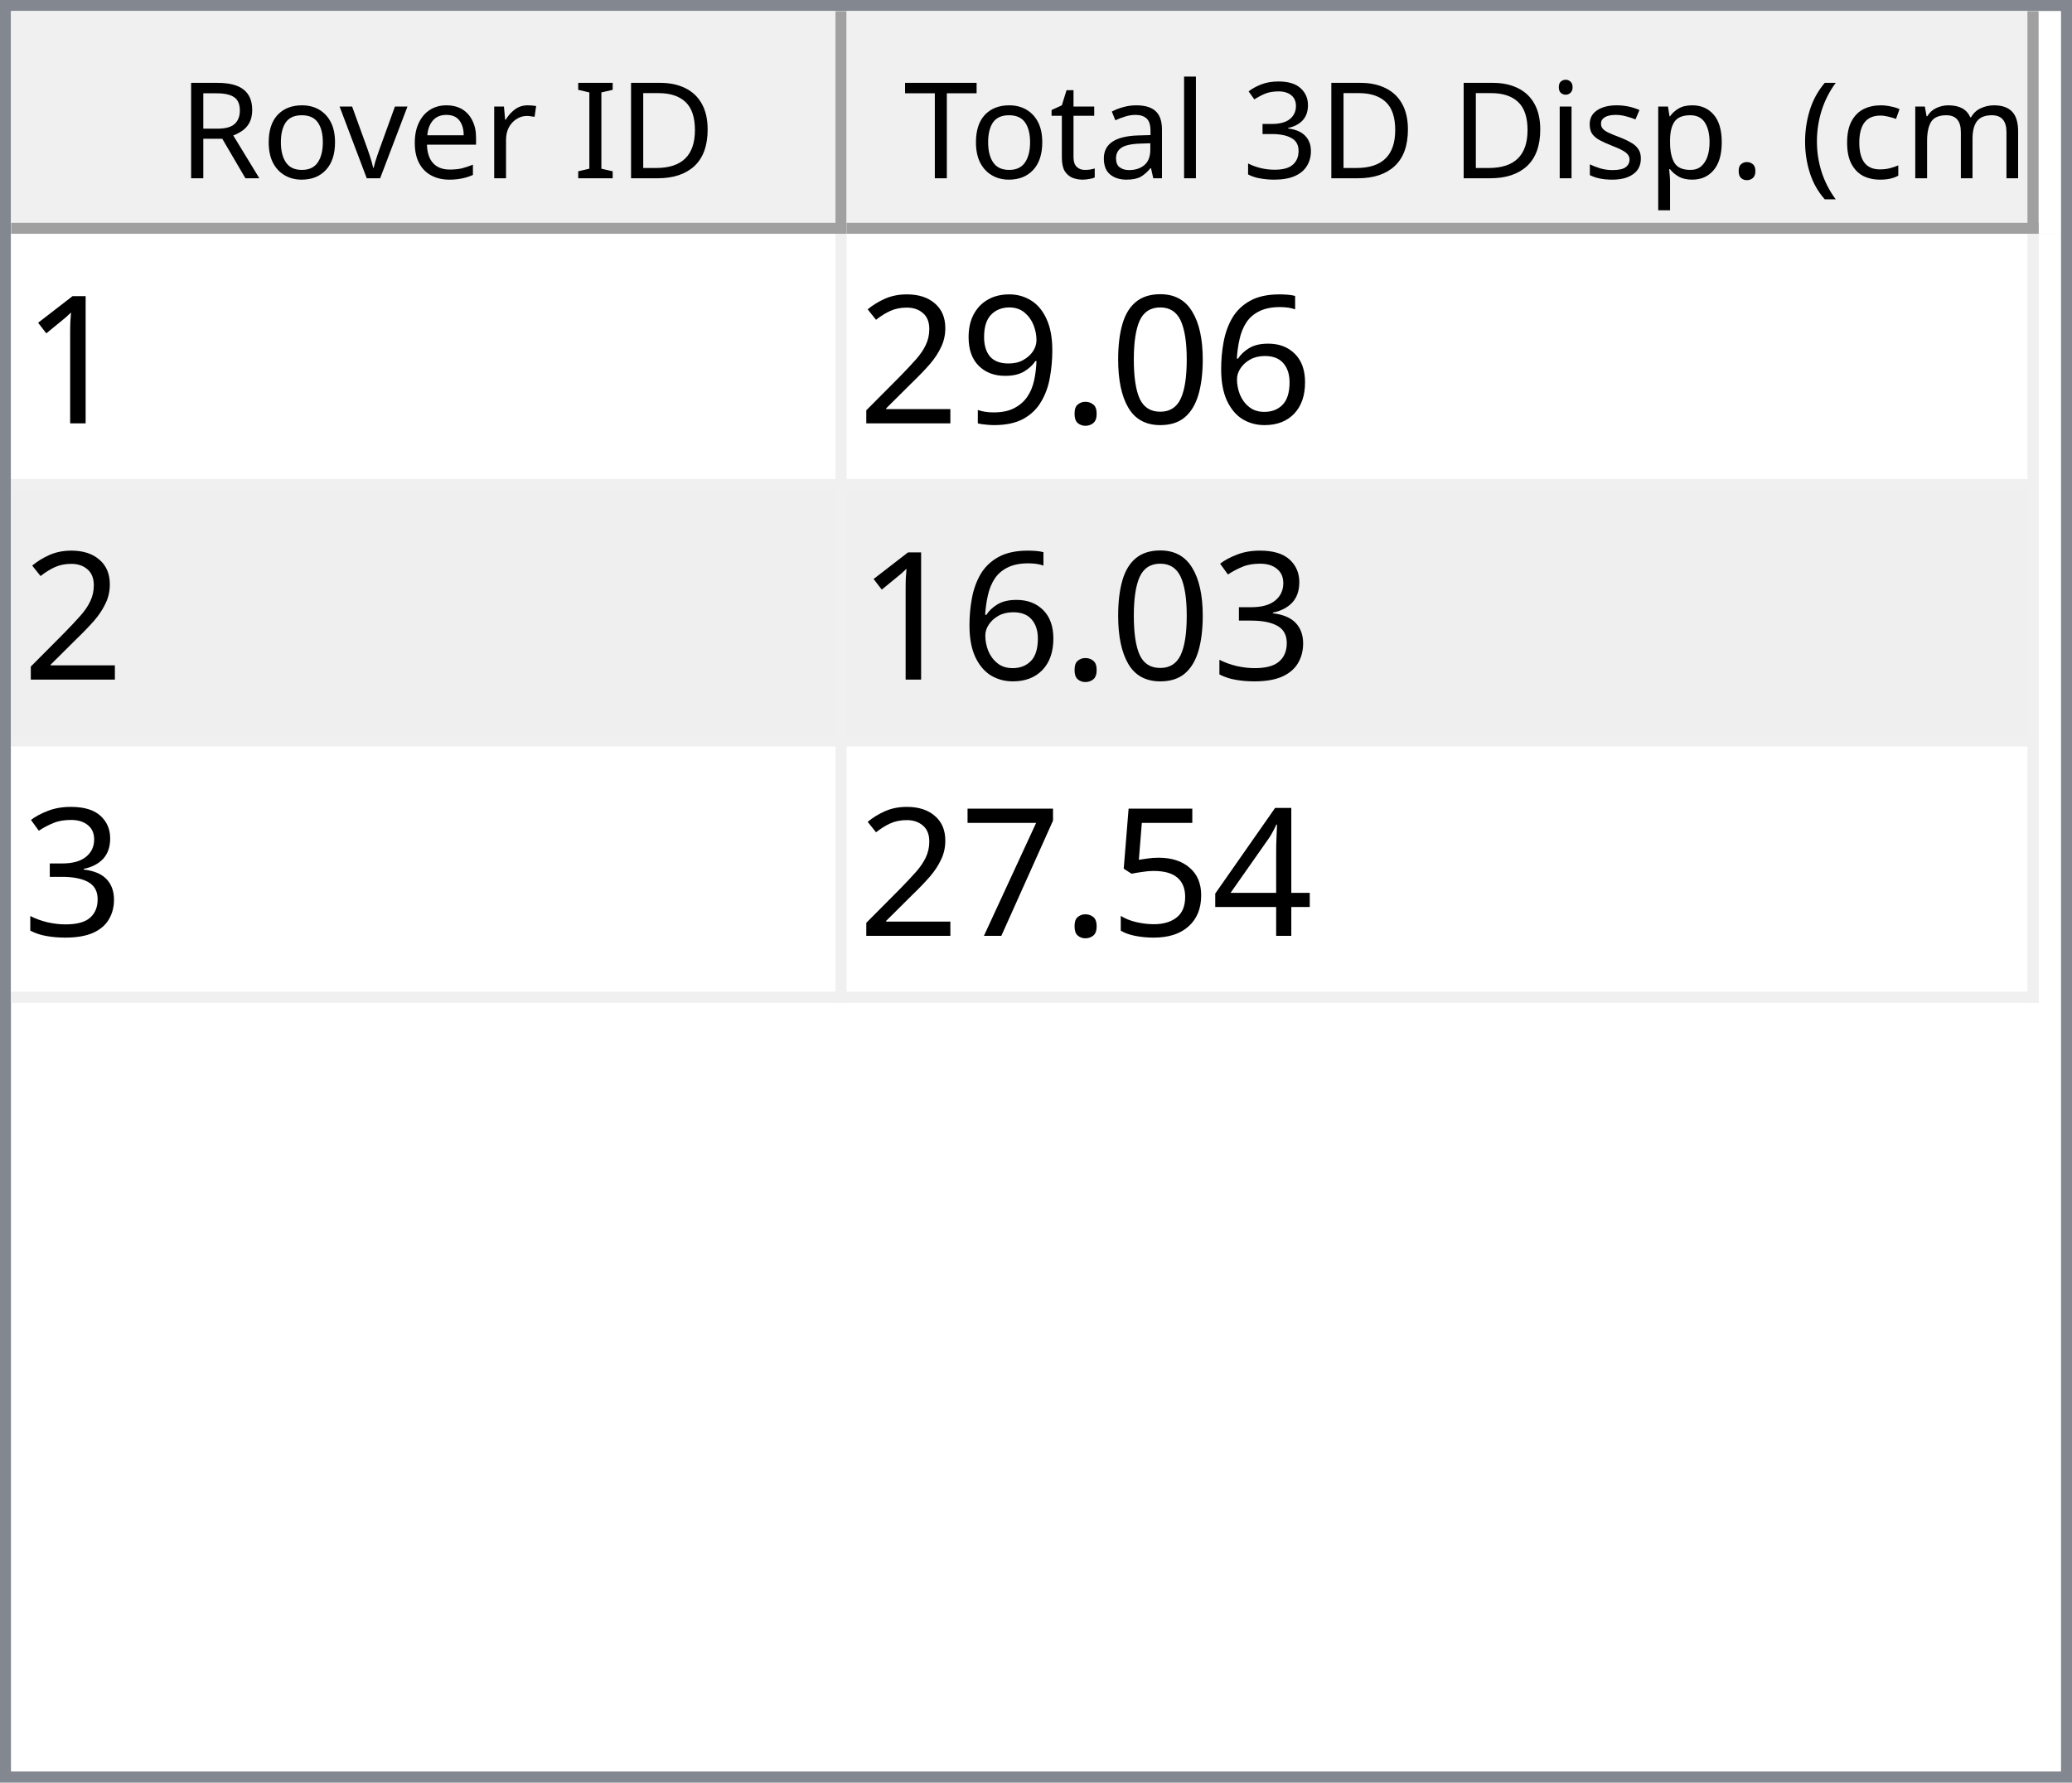
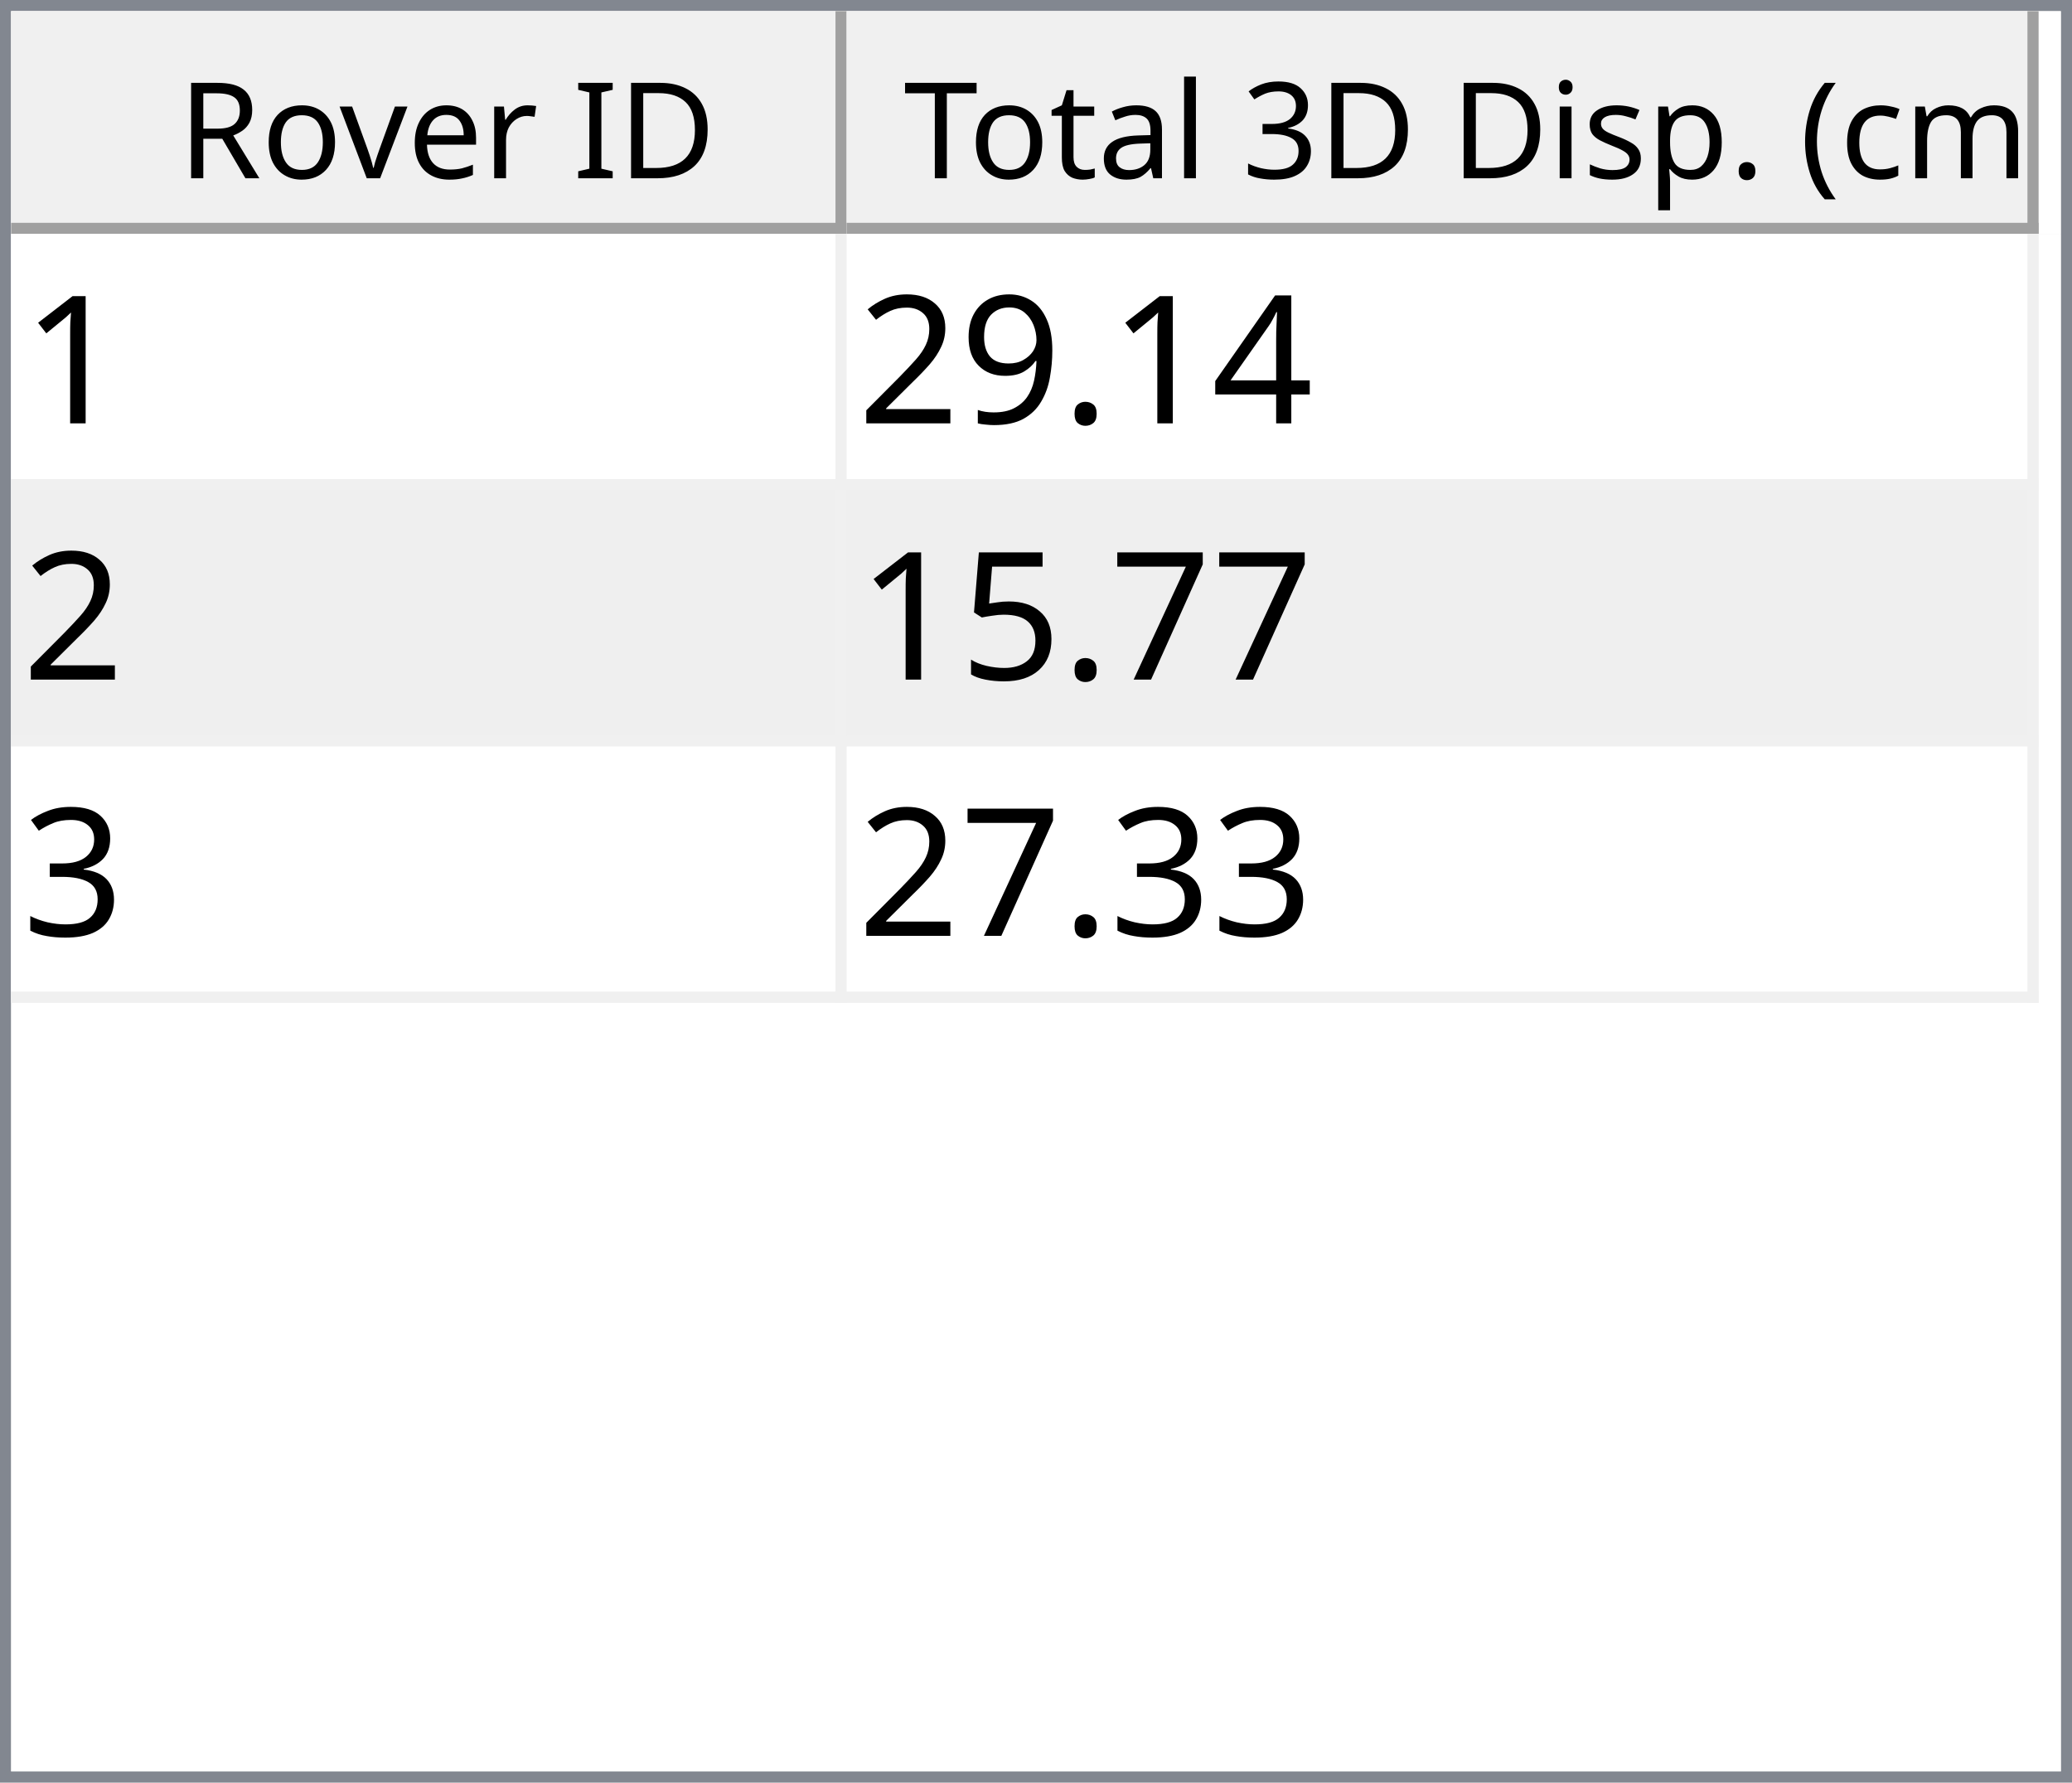
<svg xmlns="http://www.w3.org/2000/svg" style="fill-opacity:1; color-rendering:auto; color-interpolation:auto; text-rendering:auto; stroke:black; stroke-linecap:square; stroke-miterlimit:10; shape-rendering:auto; stroke-opacity:1; fill:black; stroke-dasharray:none; font-weight:normal; stroke-width:1; font-family:'Dialog'; font-style:normal; stroke-linejoin:miter; font-size:12px; stroke-dashoffset:0; image-rendering:auto;" width="186" height="160">
  <defs id="genericDefs" />
  <g>
    <defs id="defs1">
      <clipPath clipPathUnits="userSpaceOnUse" id="clipPath1">
        <path d="M0 0 L186 0 L186 160 L0 160 L0 0 Z" />
      </clipPath>
      <clipPath clipPathUnits="userSpaceOnUse" id="clipPath2">
        <path d="M0 0 L0 160 L186 160 L186 0 Z" />
      </clipPath>
      <clipPath clipPathUnits="userSpaceOnUse" id="clipPath3">
        <path d="M0 0 L0 20 L184 20 L184 0 Z" />
      </clipPath>
      <clipPath clipPathUnits="userSpaceOnUse" id="clipPath4">
        <path d="M0 0 L0 20 L75 20 L75 0 Z" />
      </clipPath>
      <clipPath clipPathUnits="userSpaceOnUse" id="clipPath5">
        <path d="M1 1 L1 19 L74 19 L74 1 Z" />
      </clipPath>
      <clipPath clipPathUnits="userSpaceOnUse" id="clipPath6">
        <path d="M0 0 L0 18 L73 18 L73 0 Z" />
      </clipPath>
      <clipPath clipPathUnits="userSpaceOnUse" id="clipPath7">
        <path d="M-0.5 -0.5 L-0.5 19.5 L74.5 19.5 L74.5 -0.5 Z" />
      </clipPath>
      <clipPath clipPathUnits="userSpaceOnUse" id="clipPath8">
        <path d="M0 0 L0 20 L107 20 L107 0 Z" />
      </clipPath>
      <clipPath clipPathUnits="userSpaceOnUse" id="clipPath9">
        <path d="M1 1 L1 19 L106 19 L106 1 Z" />
      </clipPath>
      <clipPath clipPathUnits="userSpaceOnUse" id="clipPath10">
        <path d="M0 0 L0 18 L105 18 L105 0 Z" />
      </clipPath>
      <clipPath clipPathUnits="userSpaceOnUse" id="clipPath11">
        <path d="M-0.5 -0.5 L-0.5 19.5 L106.5 19.5 L106.5 -0.5 Z" />
      </clipPath>
      <clipPath clipPathUnits="userSpaceOnUse" id="clipPath12">
        <path d="M0 0 L0 138 L184 138 L184 0 Z" />
      </clipPath>
      <clipPath clipPathUnits="userSpaceOnUse" id="clipPath13">
        <path d="M0 0 L0 69 L182 69 L182 0 Z" />
      </clipPath>
      <clipPath clipPathUnits="userSpaceOnUse" id="clipPath14">
        <path d="M-0.5 -0.5 L-0.5 68.5 L181.5 68.5 L181.5 -0.5 Z" />
      </clipPath>
      <clipPath clipPathUnits="userSpaceOnUse" id="clipPath15">
        <path d="M0 0 L0 22 L74 22 L74 0 Z" />
      </clipPath>
      <clipPath clipPathUnits="userSpaceOnUse" id="clipPath16">
        <path d="M0 0 L0 22 L106 22 L106 0 Z" />
      </clipPath>
      <font horiz-adv-x="64.551" id="font1">
        <font-face ascent="107.91" descent="25.098" units-per-em="100" style="font-style:normal; font-family:Segoe UI; font-weight:normal;" />
        <missing-glyph horiz-adv-x="64.551" d="M8.109 0 L8.109 68.266 L56.453 68.266 L56.453 0 L8.109 0 ZM15.328 7.234 L49.219 7.234 L49.219 61.031 L15.328 61.031 L15.328 7.234 Z" />
        <glyph unicode="D" horiz-adv-x="70.117" d="M9.188 0 L9.188 70.016 L28.516 70.016 Q65.531 70.016 65.531 35.891 Q65.531 19.672 55.25 9.836 Q44.969 0 27.734 0 L9.188 0 ZM17.391 62.594 L17.391 7.422 L27.828 7.422 Q41.609 7.422 49.273 14.797 Q56.938 22.172 56.938 35.688 Q56.938 62.594 28.328 62.594 L17.391 62.594 Z" />
        <glyph unicode="I" horiz-adv-x="26.611" d="M17.391 0 L9.188 0 L9.188 70.016 L17.391 70.016 L17.391 0 Z" />
        <glyph unicode=" " horiz-adv-x="27.393" d="" />
        <glyph unicode="r" horiz-adv-x="34.766" d="M34.188 41.891 Q32.078 43.5 28.125 43.5 Q23 43.5 19.555 38.672 Q16.109 33.844 16.109 25.484 L16.109 0 L8.109 0 L8.109 50 L16.109 50 L16.109 39.703 L16.312 39.703 Q18.016 44.969 21.531 47.922 Q25.047 50.875 29.391 50.875 Q32.516 50.875 34.188 50.203 L34.188 41.891 Z" />
        <glyph unicode="e" horiz-adv-x="52.295" d="M48.297 23 L12.984 23 Q13.188 14.656 17.484 10.109 Q21.781 5.562 29.297 5.562 Q37.75 5.562 44.828 11.141 L44.828 3.609 Q38.234 -1.172 27.391 -1.172 Q16.797 -1.172 10.742 5.641 Q4.688 12.453 4.688 24.812 Q4.688 36.469 11.305 43.82 Q17.922 51.172 27.734 51.172 Q37.547 51.172 42.922 44.828 Q48.297 38.484 48.297 27.203 L48.297 23 ZM40.094 29.781 Q40.047 36.719 36.75 40.578 Q33.453 44.438 27.594 44.438 Q21.922 44.438 17.969 40.383 Q14.016 36.328 13.094 29.781 L40.094 29.781 Z" />
        <glyph unicode="v" horiz-adv-x="47.9" d="M47.406 50 L27.484 0 L19.625 0 L0.688 50 L9.469 50 L22.172 13.672 Q23.578 9.672 23.922 6.688 L24.125 6.688 Q24.609 10.453 25.688 13.484 L38.969 50 L47.406 50 Z" />
        <glyph unicode="o" horiz-adv-x="58.594" d="M29 -1.172 Q17.922 -1.172 11.305 5.836 Q4.688 12.844 4.688 24.422 Q4.688 37.016 11.57 44.094 Q18.453 51.172 30.172 51.172 Q41.359 51.172 47.633 44.289 Q53.906 37.406 53.906 25.203 Q53.906 13.234 47.141 6.031 Q40.375 -1.172 29 -1.172 ZM29.594 44.438 Q21.875 44.438 17.383 39.188 Q12.891 33.938 12.891 24.703 Q12.891 15.828 17.43 10.695 Q21.969 5.562 29.594 5.562 Q37.359 5.562 41.531 10.594 Q45.703 15.625 45.703 24.906 Q45.703 34.281 41.531 39.359 Q37.359 44.438 29.594 44.438 Z" />
        <glyph unicode="R" horiz-adv-x="59.814" d="M59.375 0 L49.609 0 L37.891 19.625 Q36.281 22.359 34.766 24.289 Q33.25 26.219 31.664 27.438 Q30.078 28.656 28.25 29.219 Q26.422 29.781 24.125 29.781 L17.391 29.781 L17.391 0 L9.188 0 L9.188 70.016 L30.078 70.016 Q34.672 70.016 38.555 68.867 Q42.438 67.719 45.289 65.375 Q48.141 63.031 49.758 59.547 Q51.375 56.062 51.375 51.375 Q51.375 47.703 50.273 44.656 Q49.172 41.609 47.148 39.211 Q45.125 36.812 42.266 35.133 Q39.406 33.453 35.844 32.516 L35.844 32.328 Q37.594 31.547 38.891 30.547 Q40.188 29.547 41.359 28.18 Q42.531 26.812 43.68 25.078 Q44.828 23.344 46.234 21.047 L59.375 0 ZM17.391 62.594 L17.391 37.203 L28.516 37.203 Q31.594 37.203 34.203 38.133 Q36.812 39.062 38.719 40.797 Q40.625 42.531 41.703 45.047 Q42.781 47.562 42.781 50.688 Q42.781 56.297 39.141 59.445 Q35.5 62.594 28.609 62.594 L17.391 62.594 Z" />
        <glyph unicode=")" horiz-adv-x="30.176" d="M8.297 -15.922 L1.172 -15.922 Q16.406 2.344 16.406 26.812 Q16.406 51.469 1.078 70.016 L8.297 70.016 Q23.531 52.156 23.531 26.703 Q23.531 1.375 8.297 -15.922 Z" />
        <glyph unicode="m" horiz-adv-x="86.133" d="M79.109 0 L71.094 0 L71.094 28.719 Q71.094 37.016 68.531 40.727 Q65.969 44.438 59.906 44.438 Q54.781 44.438 51.195 39.75 Q47.609 35.062 47.609 28.516 L47.609 0 L39.594 0 L39.594 29.688 Q39.594 44.438 28.219 44.438 Q22.953 44.438 19.531 40.016 Q16.109 35.594 16.109 28.516 L16.109 0 L8.109 0 L8.109 50 L16.109 50 L16.109 42.094 L16.312 42.094 Q21.625 51.172 31.844 51.172 Q36.969 51.172 40.773 48.312 Q44.578 45.453 46 40.828 Q51.562 51.172 62.594 51.172 Q79.109 51.172 79.109 30.812 L79.109 0 Z" />
        <glyph unicode="c" horiz-adv-x="46.191" d="M42.188 2.297 Q36.422 -1.172 28.516 -1.172 Q17.828 -1.172 11.258 5.789 Q4.688 12.75 4.688 23.828 Q4.688 36.188 11.766 43.68 Q18.844 51.172 30.672 51.172 Q37.25 51.172 42.281 48.734 L42.281 40.531 Q36.719 44.438 30.375 44.438 Q22.703 44.438 17.797 38.945 Q12.891 33.453 12.891 24.516 Q12.891 15.719 17.508 10.641 Q22.125 5.562 29.891 5.562 Q36.422 5.562 42.188 9.906 L42.188 2.297 Z" />
        <glyph unicode="(" horiz-adv-x="30.176" d="M29.109 -15.922 L21.969 -15.922 Q6.844 1.375 6.844 26.703 Q6.844 52.156 21.969 70.016 L29.203 70.016 Q13.875 51.469 13.875 26.812 Q13.875 2.344 29.109 -15.922 Z" />
        <glyph unicode="." horiz-adv-x="21.68" d="M10.891 -1.078 Q8.641 -1.078 7.055 0.539 Q5.469 2.156 5.469 4.391 Q5.469 6.641 7.055 8.273 Q8.641 9.906 10.891 9.906 Q13.188 9.906 14.797 8.273 Q16.406 6.641 16.406 4.391 Q16.406 2.156 14.797 0.539 Q13.188 -1.078 10.891 -1.078 Z" />
        <glyph unicode="p" horiz-adv-x="58.789" d="M16.312 7.234 L16.109 7.234 L16.109 -23 L8.109 -23 L8.109 50 L16.109 50 L16.109 41.219 L16.312 41.219 Q22.219 51.172 33.594 51.172 Q43.266 51.172 48.688 44.461 Q54.109 37.75 54.109 26.469 Q54.109 13.922 48 6.375 Q41.891 -1.172 31.297 -1.172 Q21.578 -1.172 16.312 7.234 ZM16.109 27.391 L16.109 20.406 Q16.109 14.203 20.141 9.883 Q24.172 5.562 30.375 5.562 Q37.641 5.562 41.773 11.133 Q45.906 16.703 45.906 26.609 Q45.906 34.969 42.047 39.703 Q38.188 44.438 31.594 44.438 Q24.609 44.438 20.359 39.578 Q16.109 34.719 16.109 27.391 Z" />
        <glyph unicode="s" horiz-adv-x="42.432" d="M5.078 1.812 L5.078 10.406 Q11.625 5.562 19.484 5.562 Q30.031 5.562 30.031 12.594 Q30.031 14.594 29.125 15.992 Q28.219 17.391 26.68 18.461 Q25.141 19.531 23.07 20.383 Q21 21.234 18.609 22.172 Q15.281 23.484 12.766 24.828 Q10.25 26.172 8.57 27.859 Q6.891 29.547 6.031 31.695 Q5.172 33.844 5.172 36.719 Q5.172 40.234 6.789 42.945 Q8.406 45.656 11.086 47.484 Q13.766 49.312 17.211 50.242 Q20.656 51.172 24.312 51.172 Q30.812 51.172 35.938 48.922 L35.938 40.828 Q30.422 44.438 23.25 44.438 Q21 44.438 19.195 43.922 Q17.391 43.406 16.094 42.477 Q14.797 41.547 14.086 40.258 Q13.375 38.969 13.375 37.406 Q13.375 35.453 14.086 34.133 Q14.797 32.812 16.164 31.789 Q17.531 30.766 19.484 29.938 Q21.438 29.109 23.922 28.125 Q27.25 26.859 29.883 25.516 Q32.516 24.172 34.375 22.484 Q36.234 20.797 37.234 18.602 Q38.234 16.406 38.234 13.375 Q38.234 9.672 36.602 6.938 Q34.969 4.203 32.234 2.398 Q29.5 0.594 25.93 -0.289 Q22.359 -1.172 18.453 -1.172 Q10.75 -1.172 5.078 1.812 Z" />
        <glyph unicode="i" horiz-adv-x="24.219" d="M12.203 62.703 Q10.062 62.703 8.547 64.164 Q7.031 65.625 7.031 67.875 Q7.031 70.125 8.547 71.609 Q10.062 73.094 12.203 73.094 Q14.406 73.094 15.945 71.609 Q17.484 70.125 17.484 67.875 Q17.484 65.719 15.945 64.211 Q14.406 62.703 12.203 62.703 ZM16.109 0 L8.109 0 L8.109 50 L16.109 50 L16.109 0 Z" />
        <glyph unicode="3" horiz-adv-x="53.906" d="M46.531 19.828 Q46.531 15.094 44.75 11.211 Q42.969 7.328 39.719 4.57 Q36.469 1.812 31.93 0.297 Q27.391 -1.219 21.922 -1.219 Q11.922 -1.219 6 2.594 L6 11.188 Q13.094 5.609 22.219 5.609 Q25.875 5.609 28.828 6.539 Q31.781 7.469 33.906 9.227 Q36.031 10.984 37.18 13.477 Q38.328 15.969 38.328 19.094 Q38.328 32.812 18.797 32.812 L12.984 32.812 L12.984 39.594 L18.5 39.594 Q35.797 39.594 35.797 52.484 Q35.797 64.406 22.609 64.406 Q15.188 64.406 8.688 59.422 L8.688 67.188 Q15.375 71.188 24.609 71.188 Q29 71.188 32.57 69.969 Q36.141 68.75 38.68 66.555 Q41.219 64.359 42.609 61.281 Q44 58.203 44 54.5 Q44 40.672 30.031 36.719 L30.031 36.531 Q33.594 36.141 36.625 34.797 Q39.656 33.453 41.852 31.305 Q44.047 29.156 45.289 26.25 Q46.531 23.344 46.531 19.828 Z" />
        <glyph unicode="l" horiz-adv-x="24.219" d="M16.109 0 L8.109 0 L8.109 74.031 L16.109 74.031 L16.109 0 Z" />
        <glyph unicode="a" horiz-adv-x="50.879" d="M43.891 0 L35.891 0 L35.891 7.812 L35.688 7.812 Q30.469 -1.172 20.312 -1.172 Q12.844 -1.172 8.617 2.781 Q4.391 6.734 4.391 13.281 Q4.391 27.297 20.906 29.594 L35.891 31.688 Q35.891 44.438 25.594 44.438 Q16.547 44.438 9.281 38.281 L9.281 46.484 Q16.656 51.172 26.266 51.172 Q43.891 51.172 43.891 32.516 L43.891 0 ZM35.891 25.297 L23.828 23.641 Q18.266 22.859 15.43 20.875 Q12.594 18.891 12.594 13.875 Q12.594 10.203 15.211 7.883 Q17.828 5.562 22.172 5.562 Q28.125 5.562 32.008 9.742 Q35.891 13.922 35.891 20.312 L35.891 25.297 Z" />
        <glyph unicode="t" horiz-adv-x="33.887" d="M31.297 0.484 Q28.469 -1.078 23.828 -1.078 Q10.688 -1.078 10.688 13.578 L10.688 43.172 L2.094 43.172 L2.094 50 L10.688 50 L10.688 62.203 L18.703 64.797 L18.703 50 L31.297 50 L31.297 43.172 L18.703 43.172 L18.703 14.984 Q18.703 9.969 20.414 7.82 Q22.125 5.672 26.078 5.672 Q29.109 5.672 31.297 7.328 L31.297 0.484 Z" />
        <glyph unicode="T" horiz-adv-x="52.393" d="M50.594 62.594 L30.375 62.594 L30.375 0 L22.172 0 L22.172 62.594 L2 62.594 L2 70.016 L50.594 70.016 L50.594 62.594 Z" />
      </font>
      <font horiz-adv-x="75.0" id="font2">
        <font-face ascent="100.537" descent="21.973" units-per-em="100" style="font-style:normal; font-family:sans-serif; font-weight:normal;" />
        <missing-glyph horiz-adv-x="75.0" d="M12.5 0 L12.5 62.5 L62.5 62.5 L62.5 0 L12.5 0 ZM14.062 1.562 L60.938 1.562 L60.938 60.938 L14.062 60.938 L14.062 1.562 Z" />
        <glyph unicode="1" horiz-adv-x="55.615" d="M37.25 0 L28.469 0 L28.469 56 Q25.297 52.984 20.141 49.953 Q14.984 46.922 10.891 45.406 L10.891 53.906 Q18.266 57.375 23.781 62.305 Q29.297 67.234 31.594 71.875 L37.25 71.875 L37.25 0 Z" />
-         <glyph unicode="6" horiz-adv-x="55.615" d="M49.75 54.047 L41.016 53.375 Q39.844 58.547 37.703 60.891 Q34.125 64.656 28.906 64.656 Q24.703 64.656 21.531 62.312 Q17.391 59.281 14.992 53.469 Q12.594 47.656 12.5 36.922 Q15.672 41.75 20.266 44.094 Q24.859 46.438 29.891 46.438 Q38.672 46.438 44.852 39.969 Q51.031 33.5 51.031 23.25 Q51.031 16.5 48.125 10.719 Q45.219 4.938 40.141 1.859 Q35.062 -1.219 28.609 -1.219 Q17.625 -1.219 10.695 6.859 Q3.766 14.938 3.766 33.5 Q3.766 54.25 11.422 63.672 Q18.109 71.875 29.438 71.875 Q37.891 71.875 43.289 67.141 Q48.688 62.406 49.75 54.047 ZM13.875 23.188 Q13.875 18.656 15.797 14.508 Q17.719 10.359 21.188 8.18 Q24.656 6 28.469 6 Q34.031 6 38.039 10.492 Q42.047 14.984 42.047 22.703 Q42.047 30.125 38.086 34.398 Q34.125 38.672 28.125 38.672 Q22.172 38.672 18.023 34.398 Q13.875 30.125 13.875 23.188 Z" />
-         <glyph unicode="0" horiz-adv-x="55.615" d="M4.156 35.297 Q4.156 48 6.766 55.742 Q9.375 63.484 14.523 67.68 Q19.672 71.875 27.484 71.875 Q33.25 71.875 37.594 69.555 Q41.938 67.234 44.773 62.867 Q47.609 58.5 49.219 52.227 Q50.828 45.953 50.828 35.297 Q50.828 22.703 48.242 14.969 Q45.656 7.234 40.508 3.008 Q35.359 -1.219 27.484 -1.219 Q17.141 -1.219 11.234 6.203 Q4.156 15.141 4.156 35.297 ZM13.188 35.297 Q13.188 17.672 17.312 11.836 Q21.438 6 27.484 6 Q33.547 6 37.672 11.859 Q41.797 17.719 41.797 35.297 Q41.797 52.984 37.672 58.789 Q33.547 64.594 27.391 64.594 Q21.344 64.594 17.719 59.469 Q13.188 52.938 13.188 35.297 Z" />
+         <glyph unicode="4" horiz-adv-x="55.615" d="M32.328 0 L32.328 17.141 L1.266 17.141 L1.266 25.203 L33.938 71.578 L41.109 71.578 L41.109 25.203 L50.781 25.203 L50.781 17.141 L41.109 17.141 L41.109 0 L32.328 0 ZM32.328 25.203 L32.328 57.469 L9.906 25.203 L32.328 25.203 Z" />
        <glyph unicode="." horiz-adv-x="27.783" d="M9.078 0 L9.078 10.016 L19.094 10.016 L19.094 0 L9.078 0 Z" />
        <glyph unicode="9" horiz-adv-x="55.615" d="M5.469 16.547 L13.922 17.328 Q14.984 11.375 18.016 8.688 Q21.047 6 25.781 6 Q29.828 6 32.883 7.859 Q35.938 9.719 37.891 12.82 Q39.844 15.922 41.164 21.195 Q42.484 26.469 42.484 31.938 Q42.484 32.516 42.438 33.688 Q39.797 29.5 35.234 26.883 Q30.672 24.266 25.344 24.266 Q16.453 24.266 10.305 30.711 Q4.156 37.156 4.156 47.703 Q4.156 58.594 10.578 65.234 Q17 71.875 26.656 71.875 Q33.641 71.875 39.43 68.117 Q45.219 64.359 48.219 57.398 Q51.219 50.438 51.219 37.25 Q51.219 23.531 48.242 15.406 Q45.266 7.281 39.383 3.031 Q33.5 -1.219 25.594 -1.219 Q17.188 -1.219 11.867 3.445 Q6.547 8.109 5.469 16.547 ZM41.453 48.141 Q41.453 55.719 37.43 60.156 Q33.406 64.594 27.734 64.594 Q21.875 64.594 17.531 59.812 Q13.188 55.031 13.188 47.406 Q13.188 40.578 17.312 36.305 Q21.438 32.031 27.484 32.031 Q33.594 32.031 37.523 36.305 Q41.453 40.578 41.453 48.141 Z" />
        <glyph unicode="2" horiz-adv-x="55.615" d="M50.344 8.453 L50.344 0 L3.031 0 Q2.938 3.172 4.047 6.109 Q5.859 10.938 9.836 15.625 Q13.812 20.312 21.344 26.469 Q33.016 36.031 37.117 41.625 Q41.219 47.219 41.219 52.203 Q41.219 57.422 37.477 61.008 Q33.734 64.594 27.734 64.594 Q21.391 64.594 17.578 60.789 Q13.766 56.984 13.719 50.25 L4.688 51.172 Q5.609 61.281 11.664 66.578 Q17.719 71.875 27.938 71.875 Q38.234 71.875 44.242 66.164 Q50.25 60.453 50.25 52 Q50.25 47.703 48.492 43.555 Q46.734 39.406 42.656 34.812 Q38.578 30.219 29.109 22.219 Q21.188 15.578 18.945 13.211 Q16.703 10.844 15.234 8.453 L50.344 8.453 Z" />
+         <glyph unicode="7" horiz-adv-x="55.615" d="M4.734 62.203 L4.734 70.656 L51.078 70.656 L51.078 63.812 Q44.234 56.547 37.523 44.484 Q30.812 32.422 27.156 19.672 Q24.516 10.688 23.781 0 L14.75 0 Q14.891 8.453 18.062 20.414 Q21.234 32.375 27.172 43.484 Q33.109 54.594 39.797 62.203 L4.734 62.203 Z" />
+         <glyph unicode="5" horiz-adv-x="55.615" d="M4.156 18.75 L13.375 19.531 Q14.406 12.797 18.141 9.398 Q21.875 6 27.156 6 Q33.5 6 37.891 10.789 Q42.281 15.578 42.281 23.484 Q42.281 31 38.062 35.352 Q33.844 39.703 27 39.703 Q22.75 39.703 19.336 37.773 Q15.922 35.844 13.969 32.766 L5.719 33.844 L12.641 70.609 L48.25 70.609 L48.25 62.203 L19.672 62.203 L15.828 42.969 Q22.266 47.469 29.344 47.469 Q38.719 47.469 45.164 40.969 Q51.609 34.469 51.609 24.266 Q51.609 14.547 45.953 7.469 Q39.062 -1.219 27.156 -1.219 Q17.391 -1.219 11.211 4.25 Q5.031 9.719 4.156 18.75 Z" />
        <glyph unicode="3" horiz-adv-x="55.615" d="M4.203 18.891 L12.984 20.062 Q14.5 12.594 18.141 9.297 Q21.781 6 27 6 Q33.203 6 37.477 10.297 Q41.75 14.594 41.75 20.953 Q41.75 27 37.797 30.93 Q33.844 34.859 27.734 34.859 Q25.25 34.859 21.531 33.891 L22.516 41.609 Q23.391 41.5 23.922 41.5 Q29.547 41.5 34.039 44.43 Q38.531 47.359 38.531 53.469 Q38.531 58.297 35.258 61.477 Q31.984 64.656 26.812 64.656 Q21.688 64.656 18.266 61.43 Q14.844 58.203 13.875 51.766 L5.078 53.328 Q6.688 62.156 12.398 67.016 Q18.109 71.875 26.609 71.875 Q32.469 71.875 37.398 69.359 Q42.328 66.844 44.945 62.5 Q47.562 58.156 47.562 53.266 Q47.562 48.641 45.07 44.828 Q42.578 41.016 37.703 38.766 Q44.047 37.312 47.562 32.695 Q51.078 28.078 51.078 21.141 Q51.078 11.766 44.242 5.25 Q37.406 -1.266 26.953 -1.266 Q17.531 -1.266 11.305 4.352 Q5.078 9.969 4.203 18.891 Z" />
-         <glyph unicode="4" horiz-adv-x="55.615" d="M32.328 0 L32.328 17.141 L1.266 17.141 L1.266 25.203 L33.938 71.578 L41.109 71.578 L41.109 25.203 L50.781 25.203 L50.781 17.141 L41.109 17.141 L41.109 0 L32.328 0 ZM32.328 25.203 L32.328 57.469 L9.906 25.203 L32.328 25.203 Z" />
-         <glyph unicode="5" horiz-adv-x="55.615" d="M4.156 18.75 L13.375 19.531 Q14.406 12.797 18.141 9.398 Q21.875 6 27.156 6 Q33.5 6 37.891 10.789 Q42.281 15.578 42.281 23.484 Q42.281 31 38.062 35.352 Q33.844 39.703 27 39.703 Q22.75 39.703 19.336 37.773 Q15.922 35.844 13.969 32.766 L5.719 33.844 L12.641 70.609 L48.25 70.609 L48.25 62.203 L19.672 62.203 L15.828 42.969 Q22.266 47.469 29.344 47.469 Q38.719 47.469 45.164 40.969 Q51.609 34.469 51.609 24.266 Q51.609 14.547 45.953 7.469 Q39.062 -1.219 27.156 -1.219 Q17.391 -1.219 11.211 4.25 Q5.031 9.719 4.156 18.75 Z" />
-         <glyph unicode="7" horiz-adv-x="55.615" d="M4.734 62.203 L4.734 70.656 L51.078 70.656 L51.078 63.812 Q44.234 56.547 37.523 44.484 Q30.812 32.422 27.156 19.672 Q24.516 10.688 23.781 0 L14.75 0 Q14.891 8.453 18.062 20.414 Q21.234 32.375 27.172 43.484 Q33.109 54.594 39.797 62.203 L4.734 62.203 Z" />
      </font>
    </defs>
    <g style="fill:white; stroke:white;">
      <rect x="0" y="0" width="186" style="clip-path:url(#clipPath1); stroke:none;" height="160" />
    </g>
    <g style="fill:white; text-rendering:optimizeSpeed; color-rendering:optimizeSpeed; image-rendering:optimizeSpeed; shape-rendering:crispEdges; stroke:white; color-interpolation:sRGB;">
      <rect x="0" width="186" height="160" y="0" style="stroke:none;" />
      <path style="stroke:none;" d="M0 160 L186 160 L186 0 L0 0 Z" />
    </g>
    <g style="fill:rgb(240,240,240); font-family:'Segoe UI'; stroke:rgb(240,240,240);">
      <rect x="0" y="0" width="186" style="clip-path:url(#clipPath2); stroke:none;" height="160" />
    </g>
    <g style="fill:rgb(130,135,144); font-family:'Segoe UI'; stroke:rgb(130,135,144);">
      <path d="M0 0 L186 0 L186 160 L0 160 L0 0 ZM1 1 L185 1 L185 159 L1 159 L1 1 Z" style="fill-rule:evenodd; clip-path:url(#clipPath2); stroke:none;" />
    </g>
    <g style="fill:white; font-family:'Segoe UI'; stroke:white;" transform="translate(1,1)">
      <rect x="0" y="0" width="184" style="clip-path:url(#clipPath3); stroke:none;" height="20" />
    </g>
    <g style="fill:rgb(240,240,240); font-family:'Segoe UI'; stroke:rgb(240,240,240);" transform="translate(1,1)">
      <rect x="0" y="0" width="75" style="clip-path:url(#clipPath4); stroke:none;" height="20" />
    </g>
    <g style="font-family:'Segoe UI';" transform="translate(2,2)">
      <text x="14" xml:space="preserve" y="14" style="clip-path:url(#clipPath6); stroke:none;">Rover ID</text>
    </g>
    <g style="fill:rgb(160,160,160); font-family:'Segoe UI'; stroke:rgb(160,160,160); stroke-linejoin:bevel;" transform="translate(1.5,1.5)">
      <line x1="74" x2="74" y1="0" style="fill:none; clip-path:url(#clipPath7);" y2="19" />
    </g>
    <g style="fill:rgb(160,160,160); font-family:'Segoe UI'; stroke:rgb(160,160,160); stroke-linejoin:bevel;" transform="matrix(1,0,0,1,1,1) translate(0.5,0.5)">
      <line x1="0" x2="74" y1="19" style="fill:none; clip-path:url(#clipPath7);" y2="19" />
    </g>
    <g style="fill:rgb(240,240,240); font-family:'Segoe UI'; stroke:rgb(240,240,240);" transform="translate(76,1)">
      <rect x="0" y="0" width="107" style="clip-path:url(#clipPath8); stroke:none;" height="20" />
    </g>
    <g style="font-family:'Segoe UI';" transform="translate(77,2)">
      <text x="1" xml:space="preserve" y="14" style="clip-path:url(#clipPath10); stroke:none;"> Total 3D Disp. (cm)</text>
    </g>
    <g style="fill:rgb(160,160,160); font-family:'Segoe UI'; stroke:rgb(160,160,160); stroke-linejoin:bevel;" transform="translate(76.5,1.5)">
      <line x1="106" x2="106" y1="0" style="fill:none; clip-path:url(#clipPath11);" y2="19" />
    </g>
    <g style="fill:rgb(160,160,160); font-family:'Segoe UI'; stroke:rgb(160,160,160); stroke-linejoin:bevel;" transform="matrix(1,0,0,1,76,1) translate(0.5,0.5)">
      <line x1="0" x2="106" y1="19" style="fill:none; clip-path:url(#clipPath11);" y2="19" />
    </g>
    <g style="fill:white; font-family:'Segoe UI'; stroke:white;" transform="translate(1,21)">
      <rect x="0" y="0" width="184" style="clip-path:url(#clipPath12); stroke:none;" height="138" />
    </g>
    <g style="fill:rgb(240,240,240); font-size:16px; font-family:sans-serif; stroke:rgb(240,240,240);" transform="translate(1,21)">
      <rect x="0" y="0" width="182" style="clip-path:url(#clipPath13); stroke:none;" height="69" />
      <line transform="translate(0.5,0.5)" x1="0" x2="181" y1="22" style="clip-path:url(#clipPath14); fill:none; stroke-linejoin:bevel;" y2="22" />
    </g>
    <g transform="matrix(1,0,0,1,1,21) translate(0.5,0.5)" style="fill:rgb(240,240,240); font-size:16px; font-family:sans-serif; stroke:rgb(240,240,240); stroke-linejoin:bevel;">
      <line x1="0" x2="181" y1="45" style="fill:none; clip-path:url(#clipPath14);" y2="45" />
    </g>
    <g transform="matrix(1,0,0,1,1,21) translate(0.5,0.5)" style="fill:rgb(240,240,240); font-size:16px; font-family:sans-serif; stroke:rgb(240,240,240); stroke-linejoin:bevel;">
      <line x1="0" x2="181" y1="68" style="fill:none; clip-path:url(#clipPath14);" y2="68" />
    </g>
    <g transform="matrix(1,0,0,1,1,21) translate(0.5,0.5)" style="fill:rgb(240,240,240); font-size:16px; font-family:sans-serif; stroke:rgb(240,240,240); stroke-linejoin:bevel;">
      <line x1="74" x2="74" y1="0" style="fill:none; clip-path:url(#clipPath14);" y2="68" />
    </g>
    <g transform="matrix(1,0,0,1,1,21) translate(0.5,0.5)" style="fill:rgb(240,240,240); font-size:16px; font-family:sans-serif; stroke:rgb(240,240,240); stroke-linejoin:bevel;">
      <line x1="181" x2="181" y1="0" style="fill:none; clip-path:url(#clipPath14);" y2="68" />
    </g>
    <g style="fill:white; font-size:16px; font-family:sans-serif; stroke:white;" transform="matrix(1,0,0,1,1,21)">
      <rect x="0" y="0" width="74" style="clip-path:url(#clipPath15); stroke:none;" height="22" />
      <text x="1" y="17" style="fill:black; clip-path:url(#clipPath15); stroke:none;" xml:space="preserve">1</text>
    </g>
    <g style="fill:white; font-size:16px; font-family:sans-serif; stroke:white;" transform="matrix(1,0,0,1,1,21) translate(75,0)">
      <rect x="0" y="0" width="106" style="clip-path:url(#clipPath16); stroke:none;" height="22" />
-       <text x="1" y="17" style="fill:black; clip-path:url(#clipPath16); stroke:none;" xml:space="preserve">29.06</text>
+       <text x="1" y="17" style="fill:black; clip-path:url(#clipPath16); stroke:none;" xml:space="preserve">29.14</text>
    </g>
    <g style="fill:rgb(239,239,239); font-size:16px; font-family:sans-serif; stroke:rgb(239,239,239);" transform="matrix(1,0,0,1,1,21) translate(0,23)">
      <rect x="0" y="0" width="74" style="clip-path:url(#clipPath15); stroke:none;" height="22" />
      <text x="1" y="17" style="fill:black; clip-path:url(#clipPath15); stroke:none;" xml:space="preserve">2</text>
    </g>
    <g style="fill:rgb(239,239,239); font-size:16px; font-family:sans-serif; stroke:rgb(239,239,239);" transform="matrix(1,0,0,1,1,21) translate(75,23)">
      <rect x="0" y="0" width="106" style="clip-path:url(#clipPath16); stroke:none;" height="22" />
-       <text x="1" y="17" style="fill:black; clip-path:url(#clipPath16); stroke:none;" xml:space="preserve">16.03</text>
+       <text x="1" y="17" style="fill:black; clip-path:url(#clipPath16); stroke:none;" xml:space="preserve">15.77</text>
    </g>
    <g style="fill:white; font-size:16px; font-family:sans-serif; stroke:white;" transform="matrix(1,0,0,1,1,21) translate(0,46)">
      <rect x="0" y="0" width="74" style="clip-path:url(#clipPath15); stroke:none;" height="22" />
      <text x="1" y="17" style="fill:black; clip-path:url(#clipPath15); stroke:none;" xml:space="preserve">3</text>
    </g>
    <g style="fill:white; font-size:16px; font-family:sans-serif; stroke:white;" transform="matrix(1,0,0,1,1,21) translate(75,46)">
      <rect x="0" y="0" width="106" style="clip-path:url(#clipPath16); stroke:none;" height="22" />
-       <text x="1" y="17" style="fill:black; clip-path:url(#clipPath16); stroke:none;" xml:space="preserve">27.54</text>
+       <text x="1" y="17" style="fill:black; clip-path:url(#clipPath16); stroke:none;" xml:space="preserve">27.33</text>
    </g>
  </g>
</svg>
